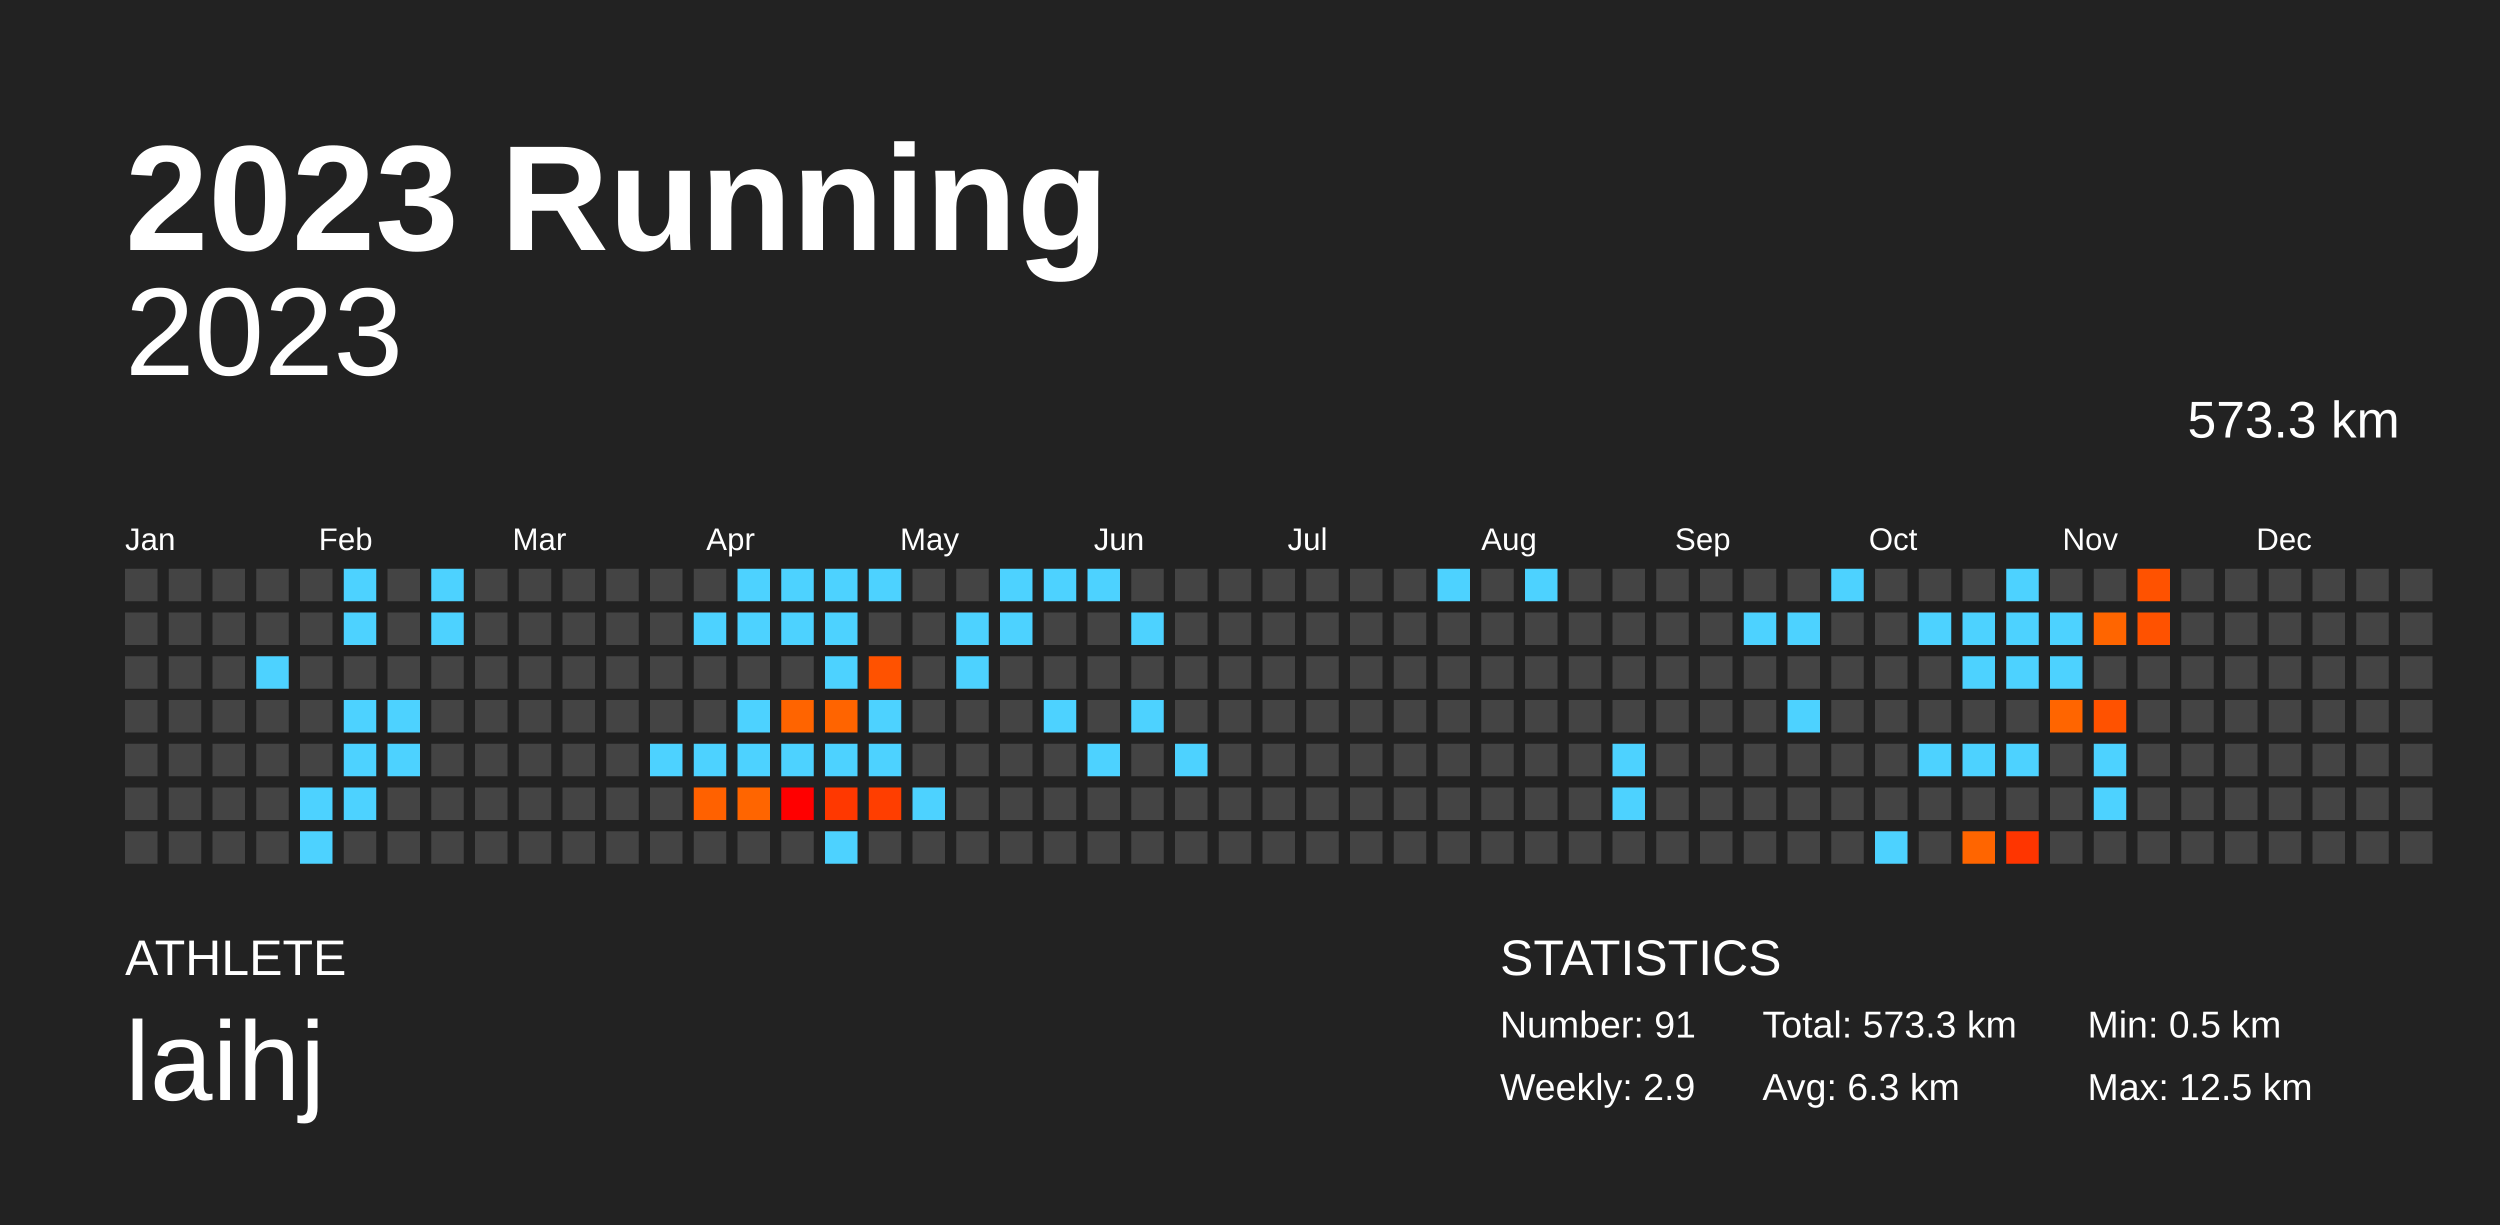
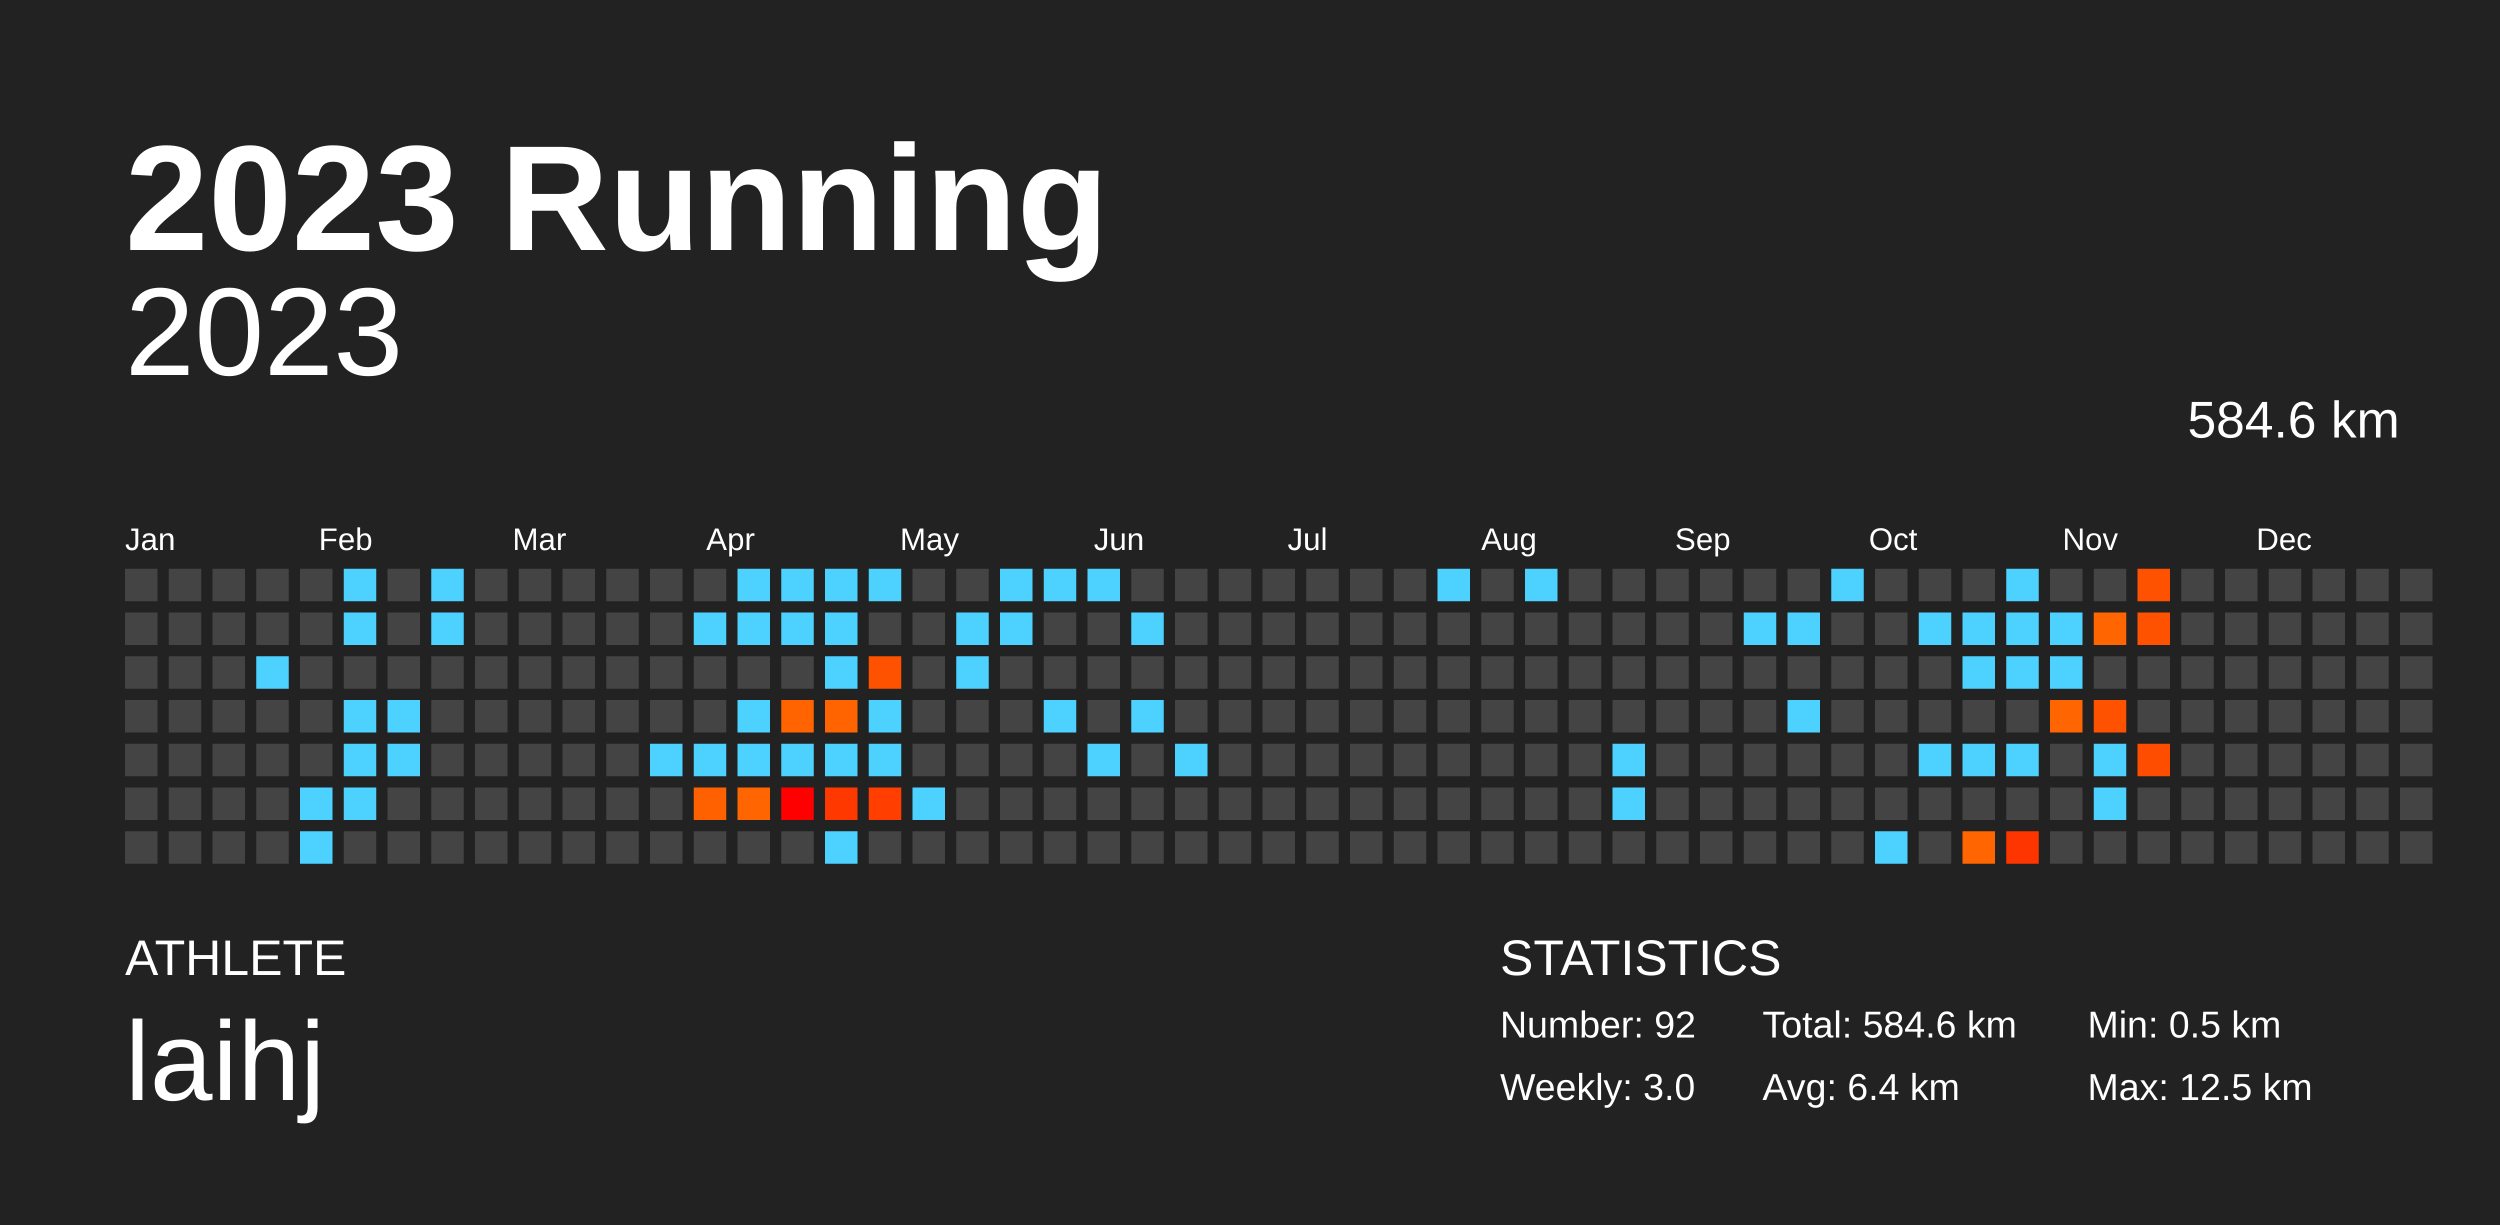
<svg xmlns="http://www.w3.org/2000/svg" baseProfile="full" height="98mm" version="1.1" viewBox="0,0,200,98" width="200mm">
  <defs />
  <rect fill="#222222" height="98" width="200" x="0" y="0" />
  <text fill="#FFFFFF" style="font-size:12px; font-family:Arial; font-weight:bold;" x="10" y="20">2023 Running</text>
  <text fill="#FFFFFF" style="font-size:4px; font-family:Arial" x="10" y="78">ATHLETE</text>
  <text fill="#FFFFFF" style="font-size:9px; font-family:Arial" x="10" y="88">laihj</text>
  <text fill="#FFFFFF" style="font-size:4px; font-family:Arial" x="120" y="78">STATISTICS</text>
-   <text fill="#FFFFFF" style="font-size:3px; font-family:Arial" x="120" y="83">Number: 91</text>
-   <text fill="#FFFFFF" style="font-size:3px; font-family:Arial" x="120" y="88">Weekly: 2.9</text>
-   <text fill="#FFFFFF" style="font-size:3px; font-family:Arial" x="141" y="83">Total: 573.3 km</text>
-   <text fill="#FFFFFF" style="font-size:3px; font-family:Arial" x="141" y="88">Avg: 6.3 km</text>
+   <text fill="#FFFFFF" style="font-size:3px; font-family:Arial" x="120" y="83">Number: 92</text>
+   <text fill="#FFFFFF" style="font-size:3px; font-family:Arial" x="120" y="88">Weekly: 3.0</text>
+   <text fill="#FFFFFF" style="font-size:3px; font-family:Arial" x="141" y="83">Total: 584.6 km</text>
+   <text fill="#FFFFFF" style="font-size:3px; font-family:Arial" x="141" y="88">Avg: 6.4 km</text>
  <text fill="#FFFFFF" style="font-size:3px; font-family:Arial" x="167" y="83">Min: 0.5 km</text>
  <text fill="#FFFFFF" style="font-size:3px; font-family:Arial" x="167" y="88">Max: 12.5 km</text>
  <text alignment-baseline="hanging" fill="#FFFFFF" style="font-size:10.0px; font-family:Arial;" x="10" y="30">2023</text>
-   <text alignment-baseline="hanging" fill="#FFFFFF" style="font-size:4.125px; font-family:Arial;" x="175" y="35">573.3 km</text>
+   <text alignment-baseline="hanging" fill="#FFFFFF" style="font-size:4.125px; font-family:Arial;" x="175" y="35">584.6 km</text>
  <text fill="#FFFFFF" style="font-size:2.5px; font-family:Arial" x="10.0" y="44">Jan</text>
  <text fill="#FFFFFF" style="font-size:2.5px; font-family:Arial" x="25.5" y="44">Feb</text>
  <text fill="#FFFFFF" style="font-size:2.5px; font-family:Arial" x="41.0" y="44">Mar</text>
  <text fill="#FFFFFF" style="font-size:2.5px; font-family:Arial" x="56.5" y="44">Apr</text>
  <text fill="#FFFFFF" style="font-size:2.5px; font-family:Arial" x="72.0" y="44">May</text>
  <text fill="#FFFFFF" style="font-size:2.5px; font-family:Arial" x="87.5" y="44">Jun</text>
  <text fill="#FFFFFF" style="font-size:2.5px; font-family:Arial" x="103.0" y="44">Jul</text>
  <text fill="#FFFFFF" style="font-size:2.5px; font-family:Arial" x="118.5" y="44">Aug</text>
  <text fill="#FFFFFF" style="font-size:2.5px; font-family:Arial" x="134.0" y="44">Sep</text>
  <text fill="#FFFFFF" style="font-size:2.5px; font-family:Arial" x="149.5" y="44">Oct</text>
  <text fill="#FFFFFF" style="font-size:2.5px; font-family:Arial" x="165.0" y="44">Nov</text>
  <text fill="#FFFFFF" style="font-size:2.5px; font-family:Arial" x="180.5" y="44">Dec</text>
  <rect fill="#444444" height="2.6" width="2.6" x="10.0" y="45.5" />
  <rect fill="#444444" height="2.6" width="2.6" x="10.0" y="49.0" />
  <rect fill="#444444" height="2.6" width="2.6" x="10.0" y="52.5" />
  <rect fill="#444444" height="2.6" width="2.6" x="10.0" y="56.0" />
  <rect fill="#444444" height="2.6" width="2.6" x="10.0" y="59.5" />
  <rect fill="#444444" height="2.6" width="2.6" x="10.0" y="63.0" />
  <rect fill="#444444" height="2.6" width="2.6" x="10.0" y="66.5" />
  <rect fill="#444444" height="2.6" width="2.6" x="13.5" y="45.5" />
  <rect fill="#444444" height="2.6" width="2.6" x="13.5" y="49.0" />
  <rect fill="#444444" height="2.6" width="2.6" x="13.5" y="52.5" />
  <rect fill="#444444" height="2.6" width="2.6" x="13.5" y="56.0" />
  <rect fill="#444444" height="2.6" width="2.6" x="13.5" y="59.5" />
  <rect fill="#444444" height="2.6" width="2.6" x="13.5" y="63.0" />
  <rect fill="#444444" height="2.6" width="2.6" x="13.5" y="66.5" />
  <rect fill="#444444" height="2.6" width="2.6" x="17.0" y="45.5" />
  <rect fill="#444444" height="2.6" width="2.6" x="17.0" y="49.0" />
  <rect fill="#444444" height="2.6" width="2.6" x="17.0" y="52.5" />
  <rect fill="#444444" height="2.6" width="2.6" x="17.0" y="56.0" />
  <rect fill="#444444" height="2.6" width="2.6" x="17.0" y="59.5" />
  <rect fill="#444444" height="2.6" width="2.6" x="17.0" y="63.0" />
  <rect fill="#444444" height="2.6" width="2.6" x="17.0" y="66.5" />
  <rect fill="#444444" height="2.6" width="2.6" x="20.5" y="45.5" />
  <rect fill="#444444" height="2.6" width="2.6" x="20.5" y="49.0" />
  <rect fill="#4dd2ff" height="2.6" width="2.6" x="20.5" y="52.5" />
  <rect fill="#444444" height="2.6" width="2.6" x="20.5" y="56.0" />
  <rect fill="#444444" height="2.6" width="2.6" x="20.5" y="59.5" />
  <rect fill="#444444" height="2.6" width="2.6" x="20.5" y="63.0" />
  <rect fill="#444444" height="2.6" width="2.6" x="20.5" y="66.5" />
  <rect fill="#444444" height="2.6" width="2.6" x="24.0" y="45.5" />
  <rect fill="#444444" height="2.6" width="2.6" x="24.0" y="49.0" />
  <rect fill="#444444" height="2.6" width="2.6" x="24.0" y="52.5" />
  <rect fill="#444444" height="2.6" width="2.6" x="24.0" y="56.0" />
  <rect fill="#444444" height="2.6" width="2.6" x="24.0" y="59.5" />
  <rect fill="#4dd2ff" height="2.6" width="2.6" x="24.0" y="63.0" />
  <rect fill="#4dd2ff" height="2.6" width="2.6" x="24.0" y="66.5" />
  <rect fill="#4dd2ff" height="2.6" width="2.6" x="27.5" y="45.5" />
  <rect fill="#4dd2ff" height="2.6" width="2.6" x="27.5" y="49.0" />
  <rect fill="#444444" height="2.6" width="2.6" x="27.5" y="52.5" />
  <rect fill="#4dd2ff" height="2.6" width="2.6" x="27.5" y="56.0" />
  <rect fill="#4dd2ff" height="2.6" width="2.6" x="27.5" y="59.5" />
  <rect fill="#4dd2ff" height="2.6" width="2.6" x="27.5" y="63.0" />
  <rect fill="#444444" height="2.6" width="2.6" x="27.5" y="66.5" />
  <rect fill="#444444" height="2.6" width="2.6" x="31.0" y="45.5" />
  <rect fill="#444444" height="2.6" width="2.6" x="31.0" y="49.0" />
  <rect fill="#444444" height="2.6" width="2.6" x="31.0" y="52.5" />
  <rect fill="#4dd2ff" height="2.6" width="2.6" x="31.0" y="56.0" />
  <rect fill="#4dd2ff" height="2.6" width="2.6" x="31.0" y="59.5" />
  <rect fill="#444444" height="2.6" width="2.6" x="31.0" y="63.0" />
  <rect fill="#444444" height="2.6" width="2.6" x="31.0" y="66.5" />
  <rect fill="#4dd2ff" height="2.6" width="2.6" x="34.5" y="45.5" />
  <rect fill="#4dd2ff" height="2.6" width="2.6" x="34.5" y="49.0" />
  <rect fill="#444444" height="2.6" width="2.6" x="34.5" y="52.5" />
  <rect fill="#444444" height="2.6" width="2.6" x="34.5" y="56.0" />
  <rect fill="#444444" height="2.6" width="2.6" x="34.5" y="59.5" />
  <rect fill="#444444" height="2.6" width="2.6" x="34.5" y="63.0" />
  <rect fill="#444444" height="2.6" width="2.6" x="34.5" y="66.5" />
  <rect fill="#444444" height="2.6" width="2.6" x="38.0" y="45.5" />
  <rect fill="#444444" height="2.6" width="2.6" x="38.0" y="49.0" />
  <rect fill="#444444" height="2.6" width="2.6" x="38.0" y="52.5" />
  <rect fill="#444444" height="2.6" width="2.6" x="38.0" y="56.0" />
  <rect fill="#444444" height="2.6" width="2.6" x="38.0" y="59.5" />
  <rect fill="#444444" height="2.6" width="2.6" x="38.0" y="63.0" />
  <rect fill="#444444" height="2.6" width="2.6" x="38.0" y="66.5" />
  <rect fill="#444444" height="2.6" width="2.6" x="41.5" y="45.5" />
  <rect fill="#444444" height="2.6" width="2.6" x="41.5" y="49.0" />
  <rect fill="#444444" height="2.6" width="2.6" x="41.5" y="52.5" />
  <rect fill="#444444" height="2.6" width="2.6" x="41.5" y="56.0" />
  <rect fill="#444444" height="2.6" width="2.6" x="41.5" y="59.5" />
  <rect fill="#444444" height="2.6" width="2.6" x="41.5" y="63.0" />
  <rect fill="#444444" height="2.6" width="2.6" x="41.5" y="66.5" />
  <rect fill="#444444" height="2.6" width="2.6" x="45.0" y="45.5" />
  <rect fill="#444444" height="2.6" width="2.6" x="45.0" y="49.0" />
  <rect fill="#444444" height="2.6" width="2.6" x="45.0" y="52.5" />
  <rect fill="#444444" height="2.6" width="2.6" x="45.0" y="56.0" />
  <rect fill="#444444" height="2.6" width="2.6" x="45.0" y="59.5" />
  <rect fill="#444444" height="2.6" width="2.6" x="45.0" y="63.0" />
  <rect fill="#444444" height="2.6" width="2.6" x="45.0" y="66.5" />
  <rect fill="#444444" height="2.6" width="2.6" x="48.5" y="45.5" />
  <rect fill="#444444" height="2.6" width="2.6" x="48.5" y="49.0" />
  <rect fill="#444444" height="2.6" width="2.6" x="48.5" y="52.5" />
  <rect fill="#444444" height="2.6" width="2.6" x="48.5" y="56.0" />
  <rect fill="#444444" height="2.6" width="2.6" x="48.5" y="59.5" />
  <rect fill="#444444" height="2.6" width="2.6" x="48.5" y="63.0" />
  <rect fill="#444444" height="2.6" width="2.6" x="48.5" y="66.5" />
  <rect fill="#444444" height="2.6" width="2.6" x="52.0" y="45.5" />
  <rect fill="#444444" height="2.6" width="2.6" x="52.0" y="49.0" />
  <rect fill="#444444" height="2.6" width="2.6" x="52.0" y="52.5" />
  <rect fill="#444444" height="2.6" width="2.6" x="52.0" y="56.0" />
  <rect fill="#4dd2ff" height="2.6" width="2.6" x="52.0" y="59.5" />
  <rect fill="#444444" height="2.6" width="2.6" x="52.0" y="63.0" />
  <rect fill="#444444" height="2.6" width="2.6" x="52.0" y="66.5" />
  <rect fill="#444444" height="2.6" width="2.6" x="55.5" y="45.5" />
  <rect fill="#4dd2ff" height="2.6" width="2.6" x="55.5" y="49.0" />
  <rect fill="#444444" height="2.6" width="2.6" x="55.5" y="52.5" />
  <rect fill="#444444" height="2.6" width="2.6" x="55.5" y="56.0" />
  <rect fill="#4dd2ff" height="2.6" width="2.6" x="55.5" y="59.5" />
  <rect fill="#ff6100" height="2.6" width="2.6" x="55.5" y="63.0" />
  <rect fill="#444444" height="2.6" width="2.6" x="55.5" y="66.5" />
  <rect fill="#4dd2ff" height="2.6" width="2.6" x="59.0" y="45.5" />
  <rect fill="#4dd2ff" height="2.6" width="2.6" x="59.0" y="49.0" />
  <rect fill="#444444" height="2.6" width="2.6" x="59.0" y="52.5" />
  <rect fill="#4dd2ff" height="2.6" width="2.6" x="59.0" y="56.0" />
  <rect fill="#4dd2ff" height="2.6" width="2.6" x="59.0" y="59.5" />
  <rect fill="#ff6500" height="2.6" width="2.6" x="59.0" y="63.0" />
  <rect fill="#444444" height="2.6" width="2.6" x="59.0" y="66.5" />
  <rect fill="#4dd2ff" height="2.6" width="2.6" x="62.5" y="45.5" />
  <rect fill="#4dd2ff" height="2.6" width="2.6" x="62.5" y="49.0" />
  <rect fill="#444444" height="2.6" width="2.6" x="62.5" y="52.5" />
  <rect fill="#ff6400" height="2.6" width="2.6" x="62.5" y="56.0" />
  <rect fill="#4dd2ff" height="2.6" width="2.6" x="62.5" y="59.5" />
  <rect fill="#ff0000" height="2.6" width="2.6" x="62.5" y="63.0" />
  <rect fill="#444444" height="2.6" width="2.6" x="62.5" y="66.5" />
  <rect fill="#4dd2ff" height="2.6" width="2.6" x="66.0" y="45.5" />
  <rect fill="#4dd2ff" height="2.6" width="2.6" x="66.0" y="49.0" />
  <rect fill="#4dd2ff" height="2.6" width="2.6" x="66.0" y="52.5" />
  <rect fill="#ff6400" height="2.6" width="2.6" x="66.0" y="56.0" />
  <rect fill="#4dd2ff" height="2.6" width="2.6" x="66.0" y="59.5" />
  <rect fill="#ff3800" height="2.6" width="2.6" x="66.0" y="63.0" />
  <rect fill="#4dd2ff" height="2.6" width="2.6" x="66.0" y="66.5" />
  <rect fill="#4dd2ff" height="2.6" width="2.6" x="69.5" y="45.5" />
  <rect fill="#444444" height="2.6" width="2.6" x="69.5" y="49.0" />
  <rect fill="#ff5200" height="2.6" width="2.6" x="69.5" y="52.5" />
  <rect fill="#4dd2ff" height="2.6" width="2.6" x="69.5" y="56.0" />
  <rect fill="#4dd2ff" height="2.6" width="2.6" x="69.5" y="59.5" />
  <rect fill="#ff3e00" height="2.6" width="2.6" x="69.5" y="63.0" />
  <rect fill="#444444" height="2.6" width="2.6" x="69.5" y="66.5" />
  <rect fill="#444444" height="2.6" width="2.6" x="73.0" y="45.5" />
  <rect fill="#444444" height="2.6" width="2.6" x="73.0" y="49.0" />
  <rect fill="#444444" height="2.6" width="2.6" x="73.0" y="52.5" />
  <rect fill="#444444" height="2.6" width="2.6" x="73.0" y="56.0" />
  <rect fill="#444444" height="2.6" width="2.6" x="73.0" y="59.5" />
  <rect fill="#4dd2ff" height="2.6" width="2.6" x="73.0" y="63.0" />
  <rect fill="#444444" height="2.6" width="2.6" x="73.0" y="66.5" />
  <rect fill="#444444" height="2.6" width="2.6" x="76.5" y="45.5" />
  <rect fill="#4dd2ff" height="2.6" width="2.6" x="76.5" y="49.0" />
  <rect fill="#4dd2ff" height="2.6" width="2.6" x="76.5" y="52.5" />
  <rect fill="#444444" height="2.6" width="2.6" x="76.5" y="56.0" />
  <rect fill="#444444" height="2.6" width="2.6" x="76.5" y="59.5" />
  <rect fill="#444444" height="2.6" width="2.6" x="76.5" y="63.0" />
  <rect fill="#444444" height="2.6" width="2.6" x="76.5" y="66.5" />
  <rect fill="#4dd2ff" height="2.6" width="2.6" x="80.0" y="45.5" />
  <rect fill="#4dd2ff" height="2.6" width="2.6" x="80.0" y="49.0" />
  <rect fill="#444444" height="2.6" width="2.6" x="80.0" y="52.5" />
  <rect fill="#444444" height="2.6" width="2.6" x="80.0" y="56.0" />
  <rect fill="#444444" height="2.6" width="2.6" x="80.0" y="59.5" />
  <rect fill="#444444" height="2.6" width="2.6" x="80.0" y="63.0" />
  <rect fill="#444444" height="2.6" width="2.6" x="80.0" y="66.5" />
  <rect fill="#4dd2ff" height="2.6" width="2.6" x="83.5" y="45.5" />
  <rect fill="#444444" height="2.6" width="2.6" x="83.5" y="49.0" />
  <rect fill="#444444" height="2.6" width="2.6" x="83.5" y="52.5" />
  <rect fill="#4dd2ff" height="2.6" width="2.6" x="83.5" y="56.0" />
  <rect fill="#444444" height="2.6" width="2.6" x="83.5" y="59.5" />
  <rect fill="#444444" height="2.6" width="2.6" x="83.5" y="63.0" />
  <rect fill="#444444" height="2.6" width="2.6" x="83.5" y="66.5" />
  <rect fill="#4dd2ff" height="2.6" width="2.6" x="87.0" y="45.5" />
  <rect fill="#444444" height="2.6" width="2.6" x="87.0" y="49.0" />
  <rect fill="#444444" height="2.6" width="2.6" x="87.0" y="52.5" />
  <rect fill="#444444" height="2.6" width="2.6" x="87.0" y="56.0" />
  <rect fill="#4dd2ff" height="2.6" width="2.6" x="87.0" y="59.5" />
  <rect fill="#444444" height="2.6" width="2.6" x="87.0" y="63.0" />
  <rect fill="#444444" height="2.6" width="2.6" x="87.0" y="66.5" />
  <rect fill="#444444" height="2.6" width="2.6" x="90.5" y="45.5" />
  <rect fill="#4dd2ff" height="2.6" width="2.6" x="90.5" y="49.0" />
  <rect fill="#444444" height="2.6" width="2.6" x="90.5" y="52.5" />
  <rect fill="#4dd2ff" height="2.6" width="2.6" x="90.5" y="56.0" />
  <rect fill="#444444" height="2.6" width="2.6" x="90.5" y="59.5" />
  <rect fill="#444444" height="2.6" width="2.6" x="90.5" y="63.0" />
  <rect fill="#444444" height="2.6" width="2.6" x="90.5" y="66.5" />
  <rect fill="#444444" height="2.6" width="2.6" x="94.0" y="45.5" />
  <rect fill="#444444" height="2.6" width="2.6" x="94.0" y="49.0" />
  <rect fill="#444444" height="2.6" width="2.6" x="94.0" y="52.5" />
  <rect fill="#444444" height="2.6" width="2.6" x="94.0" y="56.0" />
  <rect fill="#4dd2ff" height="2.6" width="2.6" x="94.0" y="59.5" />
  <rect fill="#444444" height="2.6" width="2.6" x="94.0" y="63.0" />
  <rect fill="#444444" height="2.6" width="2.6" x="94.0" y="66.5" />
  <rect fill="#444444" height="2.6" width="2.6" x="97.5" y="45.5" />
  <rect fill="#444444" height="2.6" width="2.6" x="97.5" y="49.0" />
  <rect fill="#444444" height="2.6" width="2.6" x="97.5" y="52.5" />
  <rect fill="#444444" height="2.6" width="2.6" x="97.5" y="56.0" />
  <rect fill="#444444" height="2.6" width="2.6" x="97.5" y="59.5" />
  <rect fill="#444444" height="2.6" width="2.6" x="97.5" y="63.0" />
  <rect fill="#444444" height="2.6" width="2.6" x="97.5" y="66.5" />
  <rect fill="#444444" height="2.6" width="2.6" x="101.0" y="45.5" />
  <rect fill="#444444" height="2.6" width="2.6" x="101.0" y="49.0" />
  <rect fill="#444444" height="2.6" width="2.6" x="101.0" y="52.5" />
  <rect fill="#444444" height="2.6" width="2.6" x="101.0" y="56.0" />
  <rect fill="#444444" height="2.6" width="2.6" x="101.0" y="59.5" />
  <rect fill="#444444" height="2.6" width="2.6" x="101.0" y="63.0" />
  <rect fill="#444444" height="2.6" width="2.6" x="101.0" y="66.5" />
  <rect fill="#444444" height="2.6" width="2.6" x="104.5" y="45.5" />
  <rect fill="#444444" height="2.6" width="2.6" x="104.5" y="49.0" />
  <rect fill="#444444" height="2.6" width="2.6" x="104.5" y="52.5" />
  <rect fill="#444444" height="2.6" width="2.6" x="104.5" y="56.0" />
  <rect fill="#444444" height="2.6" width="2.6" x="104.5" y="59.5" />
  <rect fill="#444444" height="2.6" width="2.6" x="104.5" y="63.0" />
  <rect fill="#444444" height="2.6" width="2.6" x="104.5" y="66.5" />
  <rect fill="#444444" height="2.6" width="2.6" x="108.0" y="45.5" />
  <rect fill="#444444" height="2.6" width="2.6" x="108.0" y="49.0" />
  <rect fill="#444444" height="2.6" width="2.6" x="108.0" y="52.5" />
  <rect fill="#444444" height="2.6" width="2.6" x="108.0" y="56.0" />
  <rect fill="#444444" height="2.6" width="2.6" x="108.0" y="59.5" />
  <rect fill="#444444" height="2.6" width="2.6" x="108.0" y="63.0" />
  <rect fill="#444444" height="2.6" width="2.6" x="108.0" y="66.5" />
  <rect fill="#444444" height="2.6" width="2.6" x="111.5" y="45.5" />
  <rect fill="#444444" height="2.6" width="2.6" x="111.5" y="49.0" />
  <rect fill="#444444" height="2.6" width="2.6" x="111.5" y="52.5" />
  <rect fill="#444444" height="2.6" width="2.6" x="111.5" y="56.0" />
  <rect fill="#444444" height="2.6" width="2.6" x="111.5" y="59.5" />
  <rect fill="#444444" height="2.6" width="2.6" x="111.5" y="63.0" />
  <rect fill="#444444" height="2.6" width="2.6" x="111.5" y="66.5" />
  <rect fill="#4dd2ff" height="2.6" width="2.6" x="115.0" y="45.5" />
  <rect fill="#444444" height="2.6" width="2.6" x="115.0" y="49.0" />
  <rect fill="#444444" height="2.6" width="2.6" x="115.0" y="52.5" />
  <rect fill="#444444" height="2.6" width="2.6" x="115.0" y="56.0" />
  <rect fill="#444444" height="2.6" width="2.6" x="115.0" y="59.5" />
  <rect fill="#444444" height="2.6" width="2.6" x="115.0" y="63.0" />
  <rect fill="#444444" height="2.6" width="2.6" x="115.0" y="66.5" />
  <rect fill="#444444" height="2.6" width="2.6" x="118.5" y="45.5" />
  <rect fill="#444444" height="2.6" width="2.6" x="118.5" y="49.0" />
  <rect fill="#444444" height="2.6" width="2.6" x="118.5" y="52.5" />
  <rect fill="#444444" height="2.6" width="2.6" x="118.5" y="56.0" />
  <rect fill="#444444" height="2.6" width="2.6" x="118.5" y="59.5" />
  <rect fill="#444444" height="2.6" width="2.6" x="118.5" y="63.0" />
  <rect fill="#444444" height="2.6" width="2.6" x="118.5" y="66.5" />
  <rect fill="#4dd2ff" height="2.6" width="2.6" x="122.0" y="45.5" />
  <rect fill="#444444" height="2.6" width="2.6" x="122.0" y="49.0" />
  <rect fill="#444444" height="2.6" width="2.6" x="122.0" y="52.5" />
  <rect fill="#444444" height="2.6" width="2.6" x="122.0" y="56.0" />
  <rect fill="#444444" height="2.6" width="2.6" x="122.0" y="59.5" />
  <rect fill="#444444" height="2.6" width="2.6" x="122.0" y="63.0" />
  <rect fill="#444444" height="2.6" width="2.6" x="122.0" y="66.5" />
  <rect fill="#444444" height="2.6" width="2.6" x="125.5" y="45.5" />
  <rect fill="#444444" height="2.6" width="2.6" x="125.5" y="49.0" />
  <rect fill="#444444" height="2.6" width="2.6" x="125.5" y="52.5" />
  <rect fill="#444444" height="2.6" width="2.6" x="125.5" y="56.0" />
  <rect fill="#444444" height="2.6" width="2.6" x="125.5" y="59.5" />
  <rect fill="#444444" height="2.6" width="2.6" x="125.5" y="63.0" />
  <rect fill="#444444" height="2.6" width="2.6" x="125.5" y="66.5" />
  <rect fill="#444444" height="2.6" width="2.6" x="129.0" y="45.5" />
  <rect fill="#444444" height="2.6" width="2.6" x="129.0" y="49.0" />
  <rect fill="#444444" height="2.6" width="2.6" x="129.0" y="52.5" />
  <rect fill="#444444" height="2.6" width="2.6" x="129.0" y="56.0" />
  <rect fill="#4dd2ff" height="2.6" width="2.6" x="129.0" y="59.5" />
  <rect fill="#4dd2ff" height="2.6" width="2.6" x="129.0" y="63.0" />
  <rect fill="#444444" height="2.6" width="2.6" x="129.0" y="66.5" />
  <rect fill="#444444" height="2.6" width="2.6" x="132.5" y="45.5" />
  <rect fill="#444444" height="2.6" width="2.6" x="132.5" y="49.0" />
  <rect fill="#444444" height="2.6" width="2.6" x="132.5" y="52.5" />
  <rect fill="#444444" height="2.6" width="2.6" x="132.5" y="56.0" />
  <rect fill="#444444" height="2.6" width="2.6" x="132.5" y="59.5" />
  <rect fill="#444444" height="2.6" width="2.6" x="132.5" y="63.0" />
  <rect fill="#444444" height="2.6" width="2.6" x="132.5" y="66.5" />
  <rect fill="#444444" height="2.6" width="2.6" x="136.0" y="45.5" />
  <rect fill="#444444" height="2.6" width="2.6" x="136.0" y="49.0" />
  <rect fill="#444444" height="2.6" width="2.6" x="136.0" y="52.5" />
  <rect fill="#444444" height="2.6" width="2.6" x="136.0" y="56.0" />
  <rect fill="#444444" height="2.6" width="2.6" x="136.0" y="59.5" />
  <rect fill="#444444" height="2.6" width="2.6" x="136.0" y="63.0" />
  <rect fill="#444444" height="2.6" width="2.6" x="136.0" y="66.5" />
  <rect fill="#444444" height="2.6" width="2.6" x="139.5" y="45.5" />
  <rect fill="#4dd2ff" height="2.6" width="2.6" x="139.5" y="49.0" />
  <rect fill="#444444" height="2.6" width="2.6" x="139.5" y="52.5" />
  <rect fill="#444444" height="2.6" width="2.6" x="139.5" y="56.0" />
  <rect fill="#444444" height="2.6" width="2.6" x="139.5" y="59.5" />
  <rect fill="#444444" height="2.6" width="2.6" x="139.5" y="63.0" />
  <rect fill="#444444" height="2.6" width="2.6" x="139.5" y="66.5" />
  <rect fill="#444444" height="2.6" width="2.6" x="143.0" y="45.5" />
  <rect fill="#4dd2ff" height="2.6" width="2.6" x="143.0" y="49.0" />
  <rect fill="#444444" height="2.6" width="2.6" x="143.0" y="52.5" />
  <rect fill="#4dd2ff" height="2.6" width="2.6" x="143.0" y="56.0" />
  <rect fill="#444444" height="2.6" width="2.6" x="143.0" y="59.5" />
  <rect fill="#444444" height="2.6" width="2.6" x="143.0" y="63.0" />
  <rect fill="#444444" height="2.6" width="2.6" x="143.0" y="66.5" />
  <rect fill="#4dd2ff" height="2.6" width="2.6" x="146.5" y="45.5" />
  <rect fill="#444444" height="2.6" width="2.6" x="146.5" y="49.0" />
  <rect fill="#444444" height="2.6" width="2.6" x="146.5" y="52.5" />
  <rect fill="#444444" height="2.6" width="2.6" x="146.5" y="56.0" />
  <rect fill="#444444" height="2.6" width="2.6" x="146.5" y="59.5" />
  <rect fill="#444444" height="2.6" width="2.6" x="146.5" y="63.0" />
  <rect fill="#444444" height="2.6" width="2.6" x="146.5" y="66.5" />
  <rect fill="#444444" height="2.6" width="2.6" x="150.0" y="45.5" />
  <rect fill="#444444" height="2.6" width="2.6" x="150.0" y="49.0" />
  <rect fill="#444444" height="2.6" width="2.6" x="150.0" y="52.5" />
  <rect fill="#444444" height="2.6" width="2.6" x="150.0" y="56.0" />
  <rect fill="#444444" height="2.6" width="2.6" x="150.0" y="59.5" />
  <rect fill="#444444" height="2.6" width="2.6" x="150.0" y="63.0" />
  <rect fill="#4dd2ff" height="2.6" width="2.6" x="150.0" y="66.5" />
  <rect fill="#444444" height="2.6" width="2.6" x="153.5" y="45.5" />
  <rect fill="#4dd2ff" height="2.6" width="2.6" x="153.5" y="49.0" />
  <rect fill="#444444" height="2.6" width="2.6" x="153.5" y="52.5" />
  <rect fill="#444444" height="2.6" width="2.6" x="153.5" y="56.0" />
  <rect fill="#4dd2ff" height="2.6" width="2.6" x="153.5" y="59.5" />
  <rect fill="#444444" height="2.6" width="2.6" x="153.5" y="63.0" />
  <rect fill="#444444" height="2.6" width="2.6" x="153.5" y="66.5" />
  <rect fill="#444444" height="2.6" width="2.6" x="157.0" y="45.5" />
  <rect fill="#4dd2ff" height="2.6" width="2.6" x="157.0" y="49.0" />
  <rect fill="#4dd2ff" height="2.6" width="2.6" x="157.0" y="52.5" />
  <rect fill="#444444" height="2.6" width="2.6" x="157.0" y="56.0" />
  <rect fill="#4dd2ff" height="2.6" width="2.6" x="157.0" y="59.5" />
  <rect fill="#444444" height="2.6" width="2.6" x="157.0" y="63.0" />
  <rect fill="#ff6500" height="2.6" width="2.6" x="157.0" y="66.5" />
  <rect fill="#4dd2ff" height="2.6" width="2.6" x="160.5" y="45.5" />
  <rect fill="#4dd2ff" height="2.6" width="2.6" x="160.5" y="49.0" />
  <rect fill="#4dd2ff" height="2.6" width="2.6" x="160.5" y="52.5" />
  <rect fill="#444444" height="2.6" width="2.6" x="160.5" y="56.0" />
  <rect fill="#4dd2ff" height="2.6" width="2.6" x="160.5" y="59.5" />
  <rect fill="#444444" height="2.6" width="2.6" x="160.5" y="63.0" />
  <rect fill="#ff3500" height="2.6" width="2.6" x="160.5" y="66.5" />
  <rect fill="#444444" height="2.6" width="2.6" x="164.0" y="45.5" />
  <rect fill="#4dd2ff" height="2.6" width="2.6" x="164.0" y="49.0" />
  <rect fill="#4dd2ff" height="2.6" width="2.6" x="164.0" y="52.5" />
  <rect fill="#ff6500" height="2.6" width="2.6" x="164.0" y="56.0" />
  <rect fill="#444444" height="2.6" width="2.6" x="164.0" y="59.5" />
  <rect fill="#444444" height="2.6" width="2.6" x="164.0" y="63.0" />
  <rect fill="#444444" height="2.6" width="2.6" x="164.0" y="66.5" />
  <rect fill="#444444" height="2.6" width="2.6" x="167.5" y="45.5" />
  <rect fill="#ff6500" height="2.6" width="2.6" x="167.5" y="49.0" />
  <rect fill="#444444" height="2.6" width="2.6" x="167.5" y="52.5" />
  <rect fill="#ff5200" height="2.6" width="2.6" x="167.5" y="56.0" />
  <rect fill="#4dd2ff" height="2.6" width="2.6" x="167.5" y="59.5" />
  <rect fill="#4dd2ff" height="2.6" width="2.6" x="167.5" y="63.0" />
  <rect fill="#444444" height="2.6" width="2.6" x="167.5" y="66.5" />
  <rect fill="#ff5200" height="2.6" width="2.6" x="171.0" y="45.5" />
  <rect fill="#ff5200" height="2.6" width="2.6" x="171.0" y="49.0" />
  <rect fill="#444444" height="2.6" width="2.6" x="171.0" y="52.5" />
  <rect fill="#444444" height="2.6" width="2.6" x="171.0" y="56.0" />
-   <rect fill="#444444" height="2.6" width="2.6" x="171.0" y="59.5" />
+   <rect fill="#ff4d00" height="2.6" width="2.6" x="171.0" y="59.5" />
  <rect fill="#444444" height="2.6" width="2.6" x="171.0" y="63.0" />
  <rect fill="#444444" height="2.6" width="2.6" x="171.0" y="66.5" />
  <rect fill="#444444" height="2.6" width="2.6" x="174.5" y="45.5" />
  <rect fill="#444444" height="2.6" width="2.6" x="174.5" y="49.0" />
  <rect fill="#444444" height="2.6" width="2.6" x="174.5" y="52.5" />
  <rect fill="#444444" height="2.6" width="2.6" x="174.5" y="56.0" />
  <rect fill="#444444" height="2.6" width="2.6" x="174.5" y="59.5" />
  <rect fill="#444444" height="2.6" width="2.6" x="174.5" y="63.0" />
  <rect fill="#444444" height="2.6" width="2.6" x="174.5" y="66.5" />
  <rect fill="#444444" height="2.6" width="2.6" x="178.0" y="45.5" />
  <rect fill="#444444" height="2.6" width="2.6" x="178.0" y="49.0" />
  <rect fill="#444444" height="2.6" width="2.6" x="178.0" y="52.5" />
  <rect fill="#444444" height="2.6" width="2.6" x="178.0" y="56.0" />
  <rect fill="#444444" height="2.6" width="2.6" x="178.0" y="59.5" />
  <rect fill="#444444" height="2.6" width="2.6" x="178.0" y="63.0" />
  <rect fill="#444444" height="2.6" width="2.6" x="178.0" y="66.5" />
  <rect fill="#444444" height="2.6" width="2.6" x="181.5" y="45.5" />
  <rect fill="#444444" height="2.6" width="2.6" x="181.5" y="49.0" />
  <rect fill="#444444" height="2.6" width="2.6" x="181.5" y="52.5" />
  <rect fill="#444444" height="2.6" width="2.6" x="181.5" y="56.0" />
  <rect fill="#444444" height="2.6" width="2.6" x="181.5" y="59.5" />
  <rect fill="#444444" height="2.6" width="2.6" x="181.5" y="63.0" />
  <rect fill="#444444" height="2.6" width="2.6" x="181.5" y="66.5" />
  <rect fill="#444444" height="2.6" width="2.6" x="185.0" y="45.5" />
  <rect fill="#444444" height="2.6" width="2.6" x="185.0" y="49.0" />
  <rect fill="#444444" height="2.6" width="2.6" x="185.0" y="52.5" />
  <rect fill="#444444" height="2.6" width="2.6" x="185.0" y="56.0" />
  <rect fill="#444444" height="2.6" width="2.6" x="185.0" y="59.5" />
  <rect fill="#444444" height="2.6" width="2.6" x="185.0" y="63.0" />
  <rect fill="#444444" height="2.6" width="2.6" x="185.0" y="66.5" />
  <rect fill="#444444" height="2.6" width="2.6" x="188.5" y="45.5" />
  <rect fill="#444444" height="2.6" width="2.6" x="188.5" y="49.0" />
  <rect fill="#444444" height="2.6" width="2.6" x="188.5" y="52.5" />
  <rect fill="#444444" height="2.6" width="2.6" x="188.5" y="56.0" />
  <rect fill="#444444" height="2.6" width="2.6" x="188.5" y="59.5" />
  <rect fill="#444444" height="2.6" width="2.6" x="188.5" y="63.0" />
  <rect fill="#444444" height="2.6" width="2.6" x="188.5" y="66.5" />
  <rect fill="#444444" height="2.6" width="2.6" x="192.0" y="45.5" />
  <rect fill="#444444" height="2.6" width="2.6" x="192.0" y="49.0" />
  <rect fill="#444444" height="2.6" width="2.6" x="192.0" y="52.5" />
  <rect fill="#444444" height="2.6" width="2.6" x="192.0" y="56.0" />
  <rect fill="#444444" height="2.6" width="2.6" x="192.0" y="59.5" />
  <rect fill="#444444" height="2.6" width="2.6" x="192.0" y="63.0" />
  <rect fill="#444444" height="2.6" width="2.6" x="192.0" y="66.5" />
</svg>
